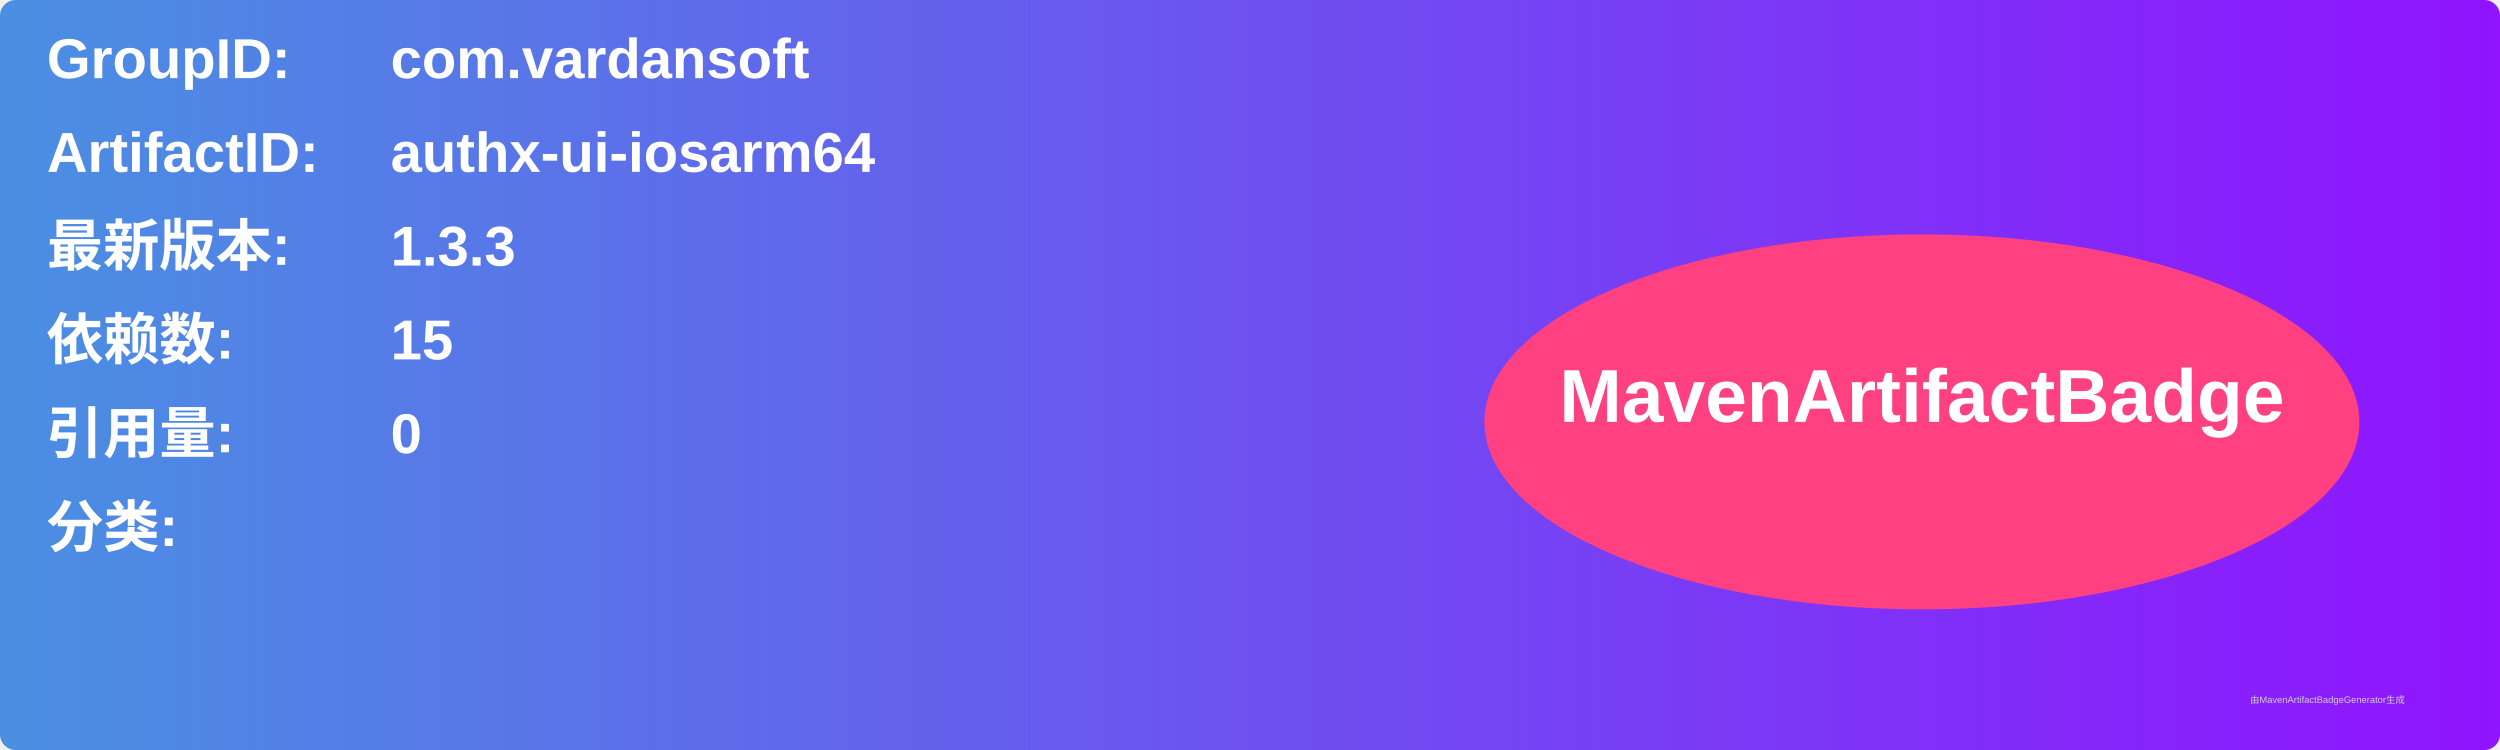
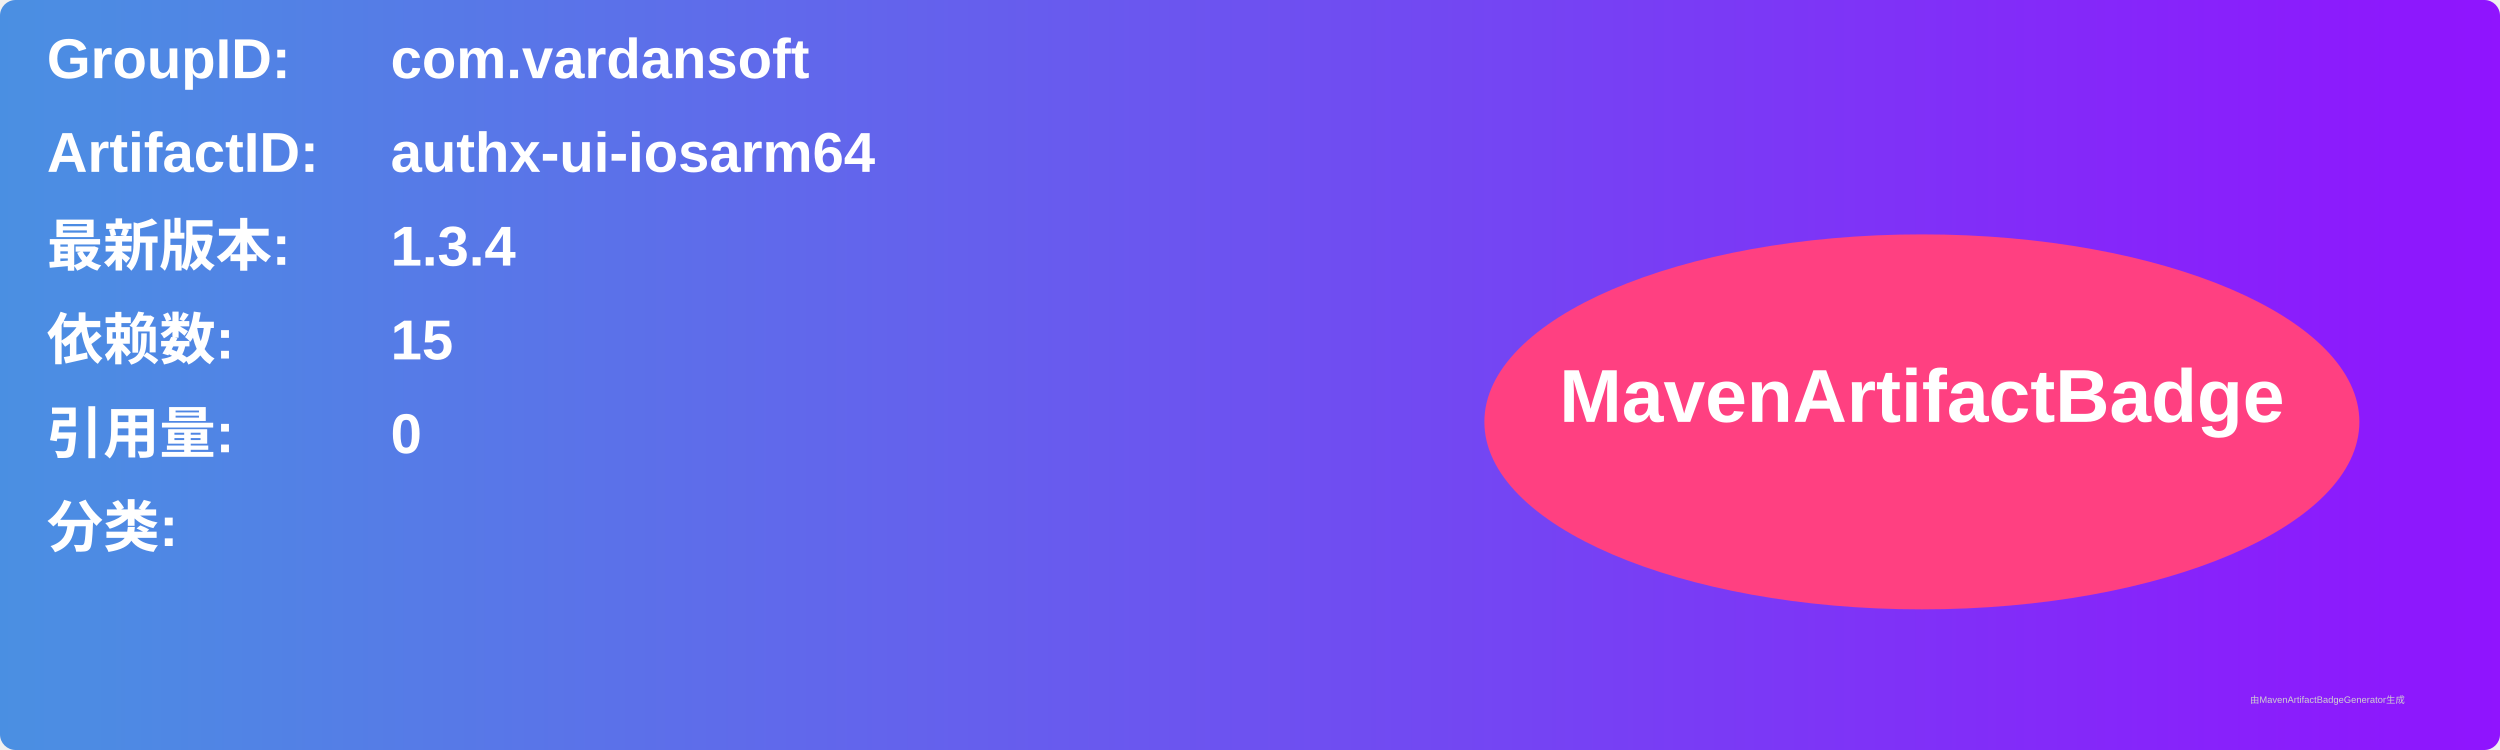
<svg xmlns="http://www.w3.org/2000/svg" width="800" height="240" viewBox="0 0 800 240">
  <linearGradient id="grad" x1="0%" y1="0%" x2="100%" y2="0%">
    <stop offset="0%" stop-color="#4a90e2" />
    <stop offset="100%" stop-color="#9013fe" />
  </linearGradient>
  <rect width="100%" height="100%" rx="5" ry="5" fill="url(#grad)" />
  <g transform="translate(15, 15)">
    <text x="0" y="10" font-family="Arial" font-size="18" fill="white" font-weight="bold" width="260">GroupID:</text>
    <text x="110" y="10" font-family="Arial" font-size="18" fill="white" font-weight="bold" width="460">com.vardansoft</text>
    <text x="0" y="40" font-family="Arial" font-size="18" fill="white" font-weight="bold" width="260">ArtifactID:</text>
    <text x="110" y="40" font-family="Arial" font-size="18" fill="white" font-weight="bold" width="460">authx-ui-iosarm64</text>
    <text x="0" y="70" font-family="Arial" font-size="18" fill="white" font-weight="bold">最新版本:</text>
    <text x="110" y="70" font-family="Arial" font-size="18" fill="white" font-weight="bold">
-       <tspan font-weight="bold">1.3.3</tspan>
+       <tspan font-weight="bold">1.3.4</tspan>
    </text>
    <text x="0" y="100" font-family="Arial" font-size="18" fill="white" font-weight="bold">依赖数: </text>
    <text x="110" y="100" font-family="Arial" font-size="18" fill="white">
      <tspan font-weight="bold">15</tspan>
    </text>
    <text x="0" y="130" font-family="Arial" font-size="18" fill="white" font-weight="bold">引用量: </text>
    <text x="110" y="130" font-family="Arial" font-size="18" fill="white">
      <tspan font-weight="bold">0</tspan>
    </text>
    <text x="0" y="160" font-family="Arial" font-size="18" fill="white" font-weight="bold">分类:</text>
    <text x="10" y="190" font-family="Arial" font-size="10" fill="white">
      <tspan font-weight="bold" />
    </text>
    <ellipse cx="600" cy="120" rx="140" ry="60" fill="#ff4081" />
    <text x="600" y="120" text-anchor="middle" font-family="Arial" font-size="24" fill="white" font-weight="bold">MavenArtifactBadge</text>
  </g>
  <text x="720" y="225" font-family="Arial" font-size="3" fill="#d0d0d0">由MavenArtifactBadgeGenerator生成</text>
</svg>
